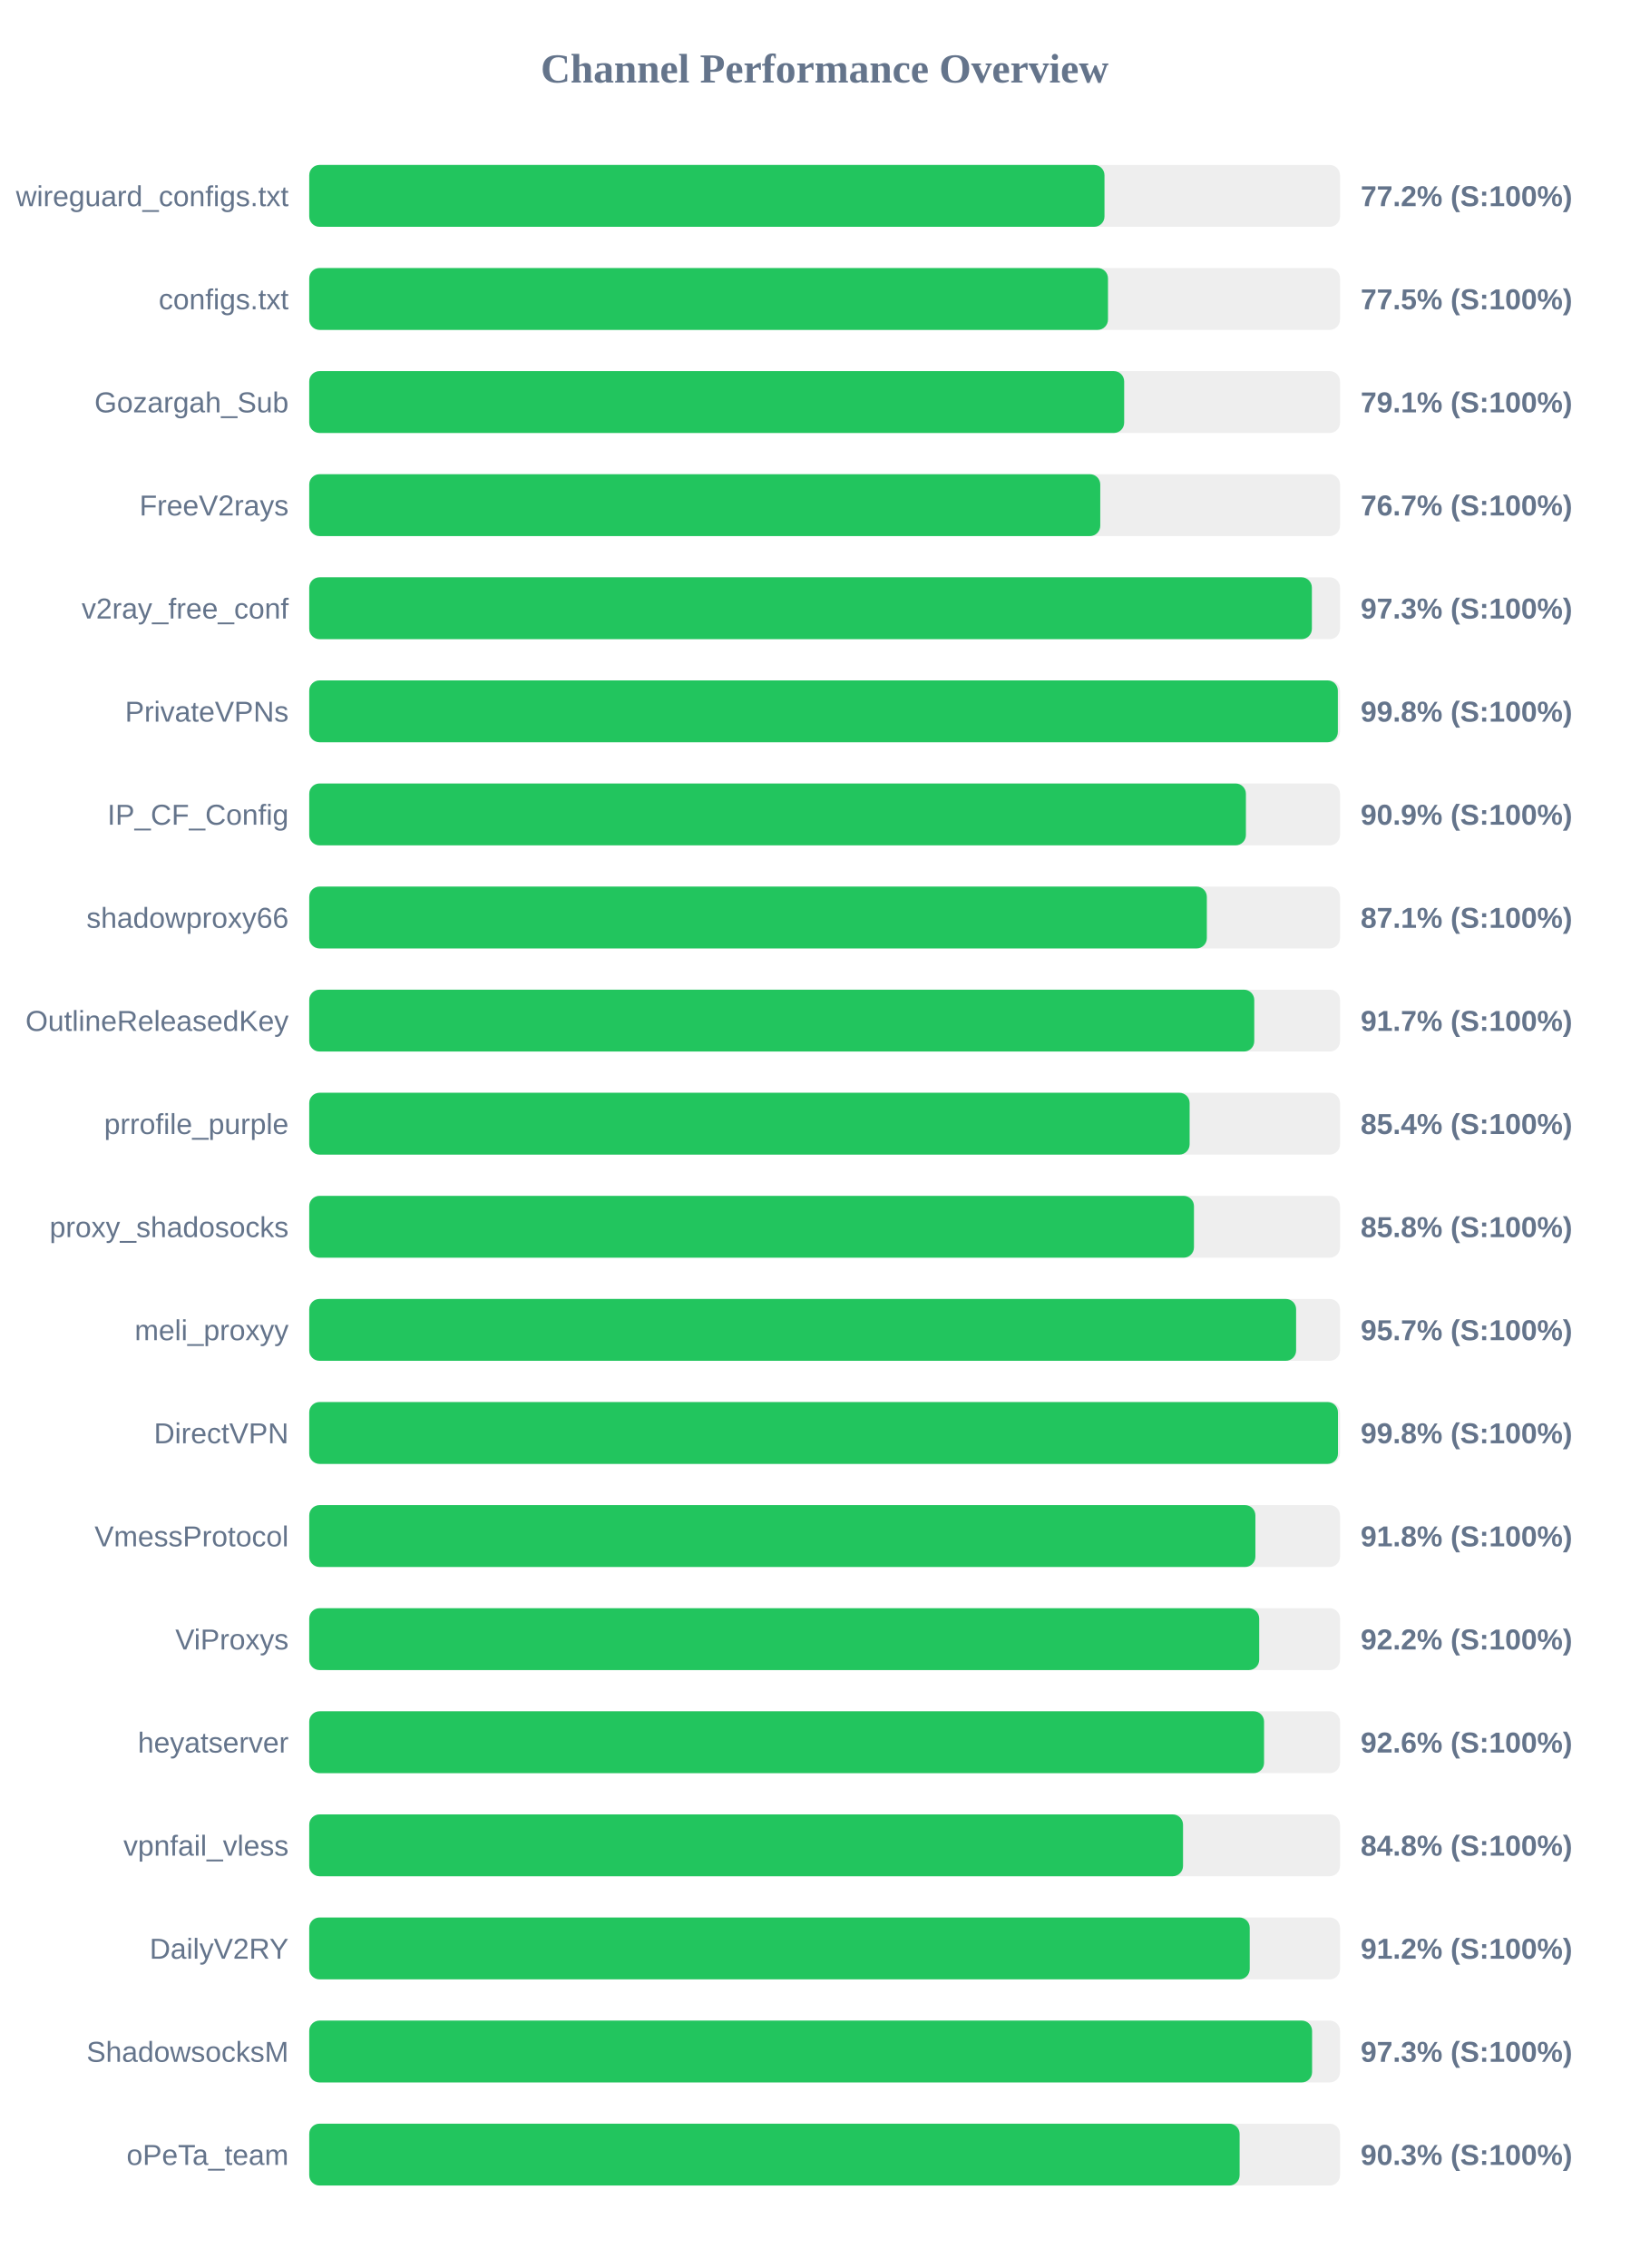
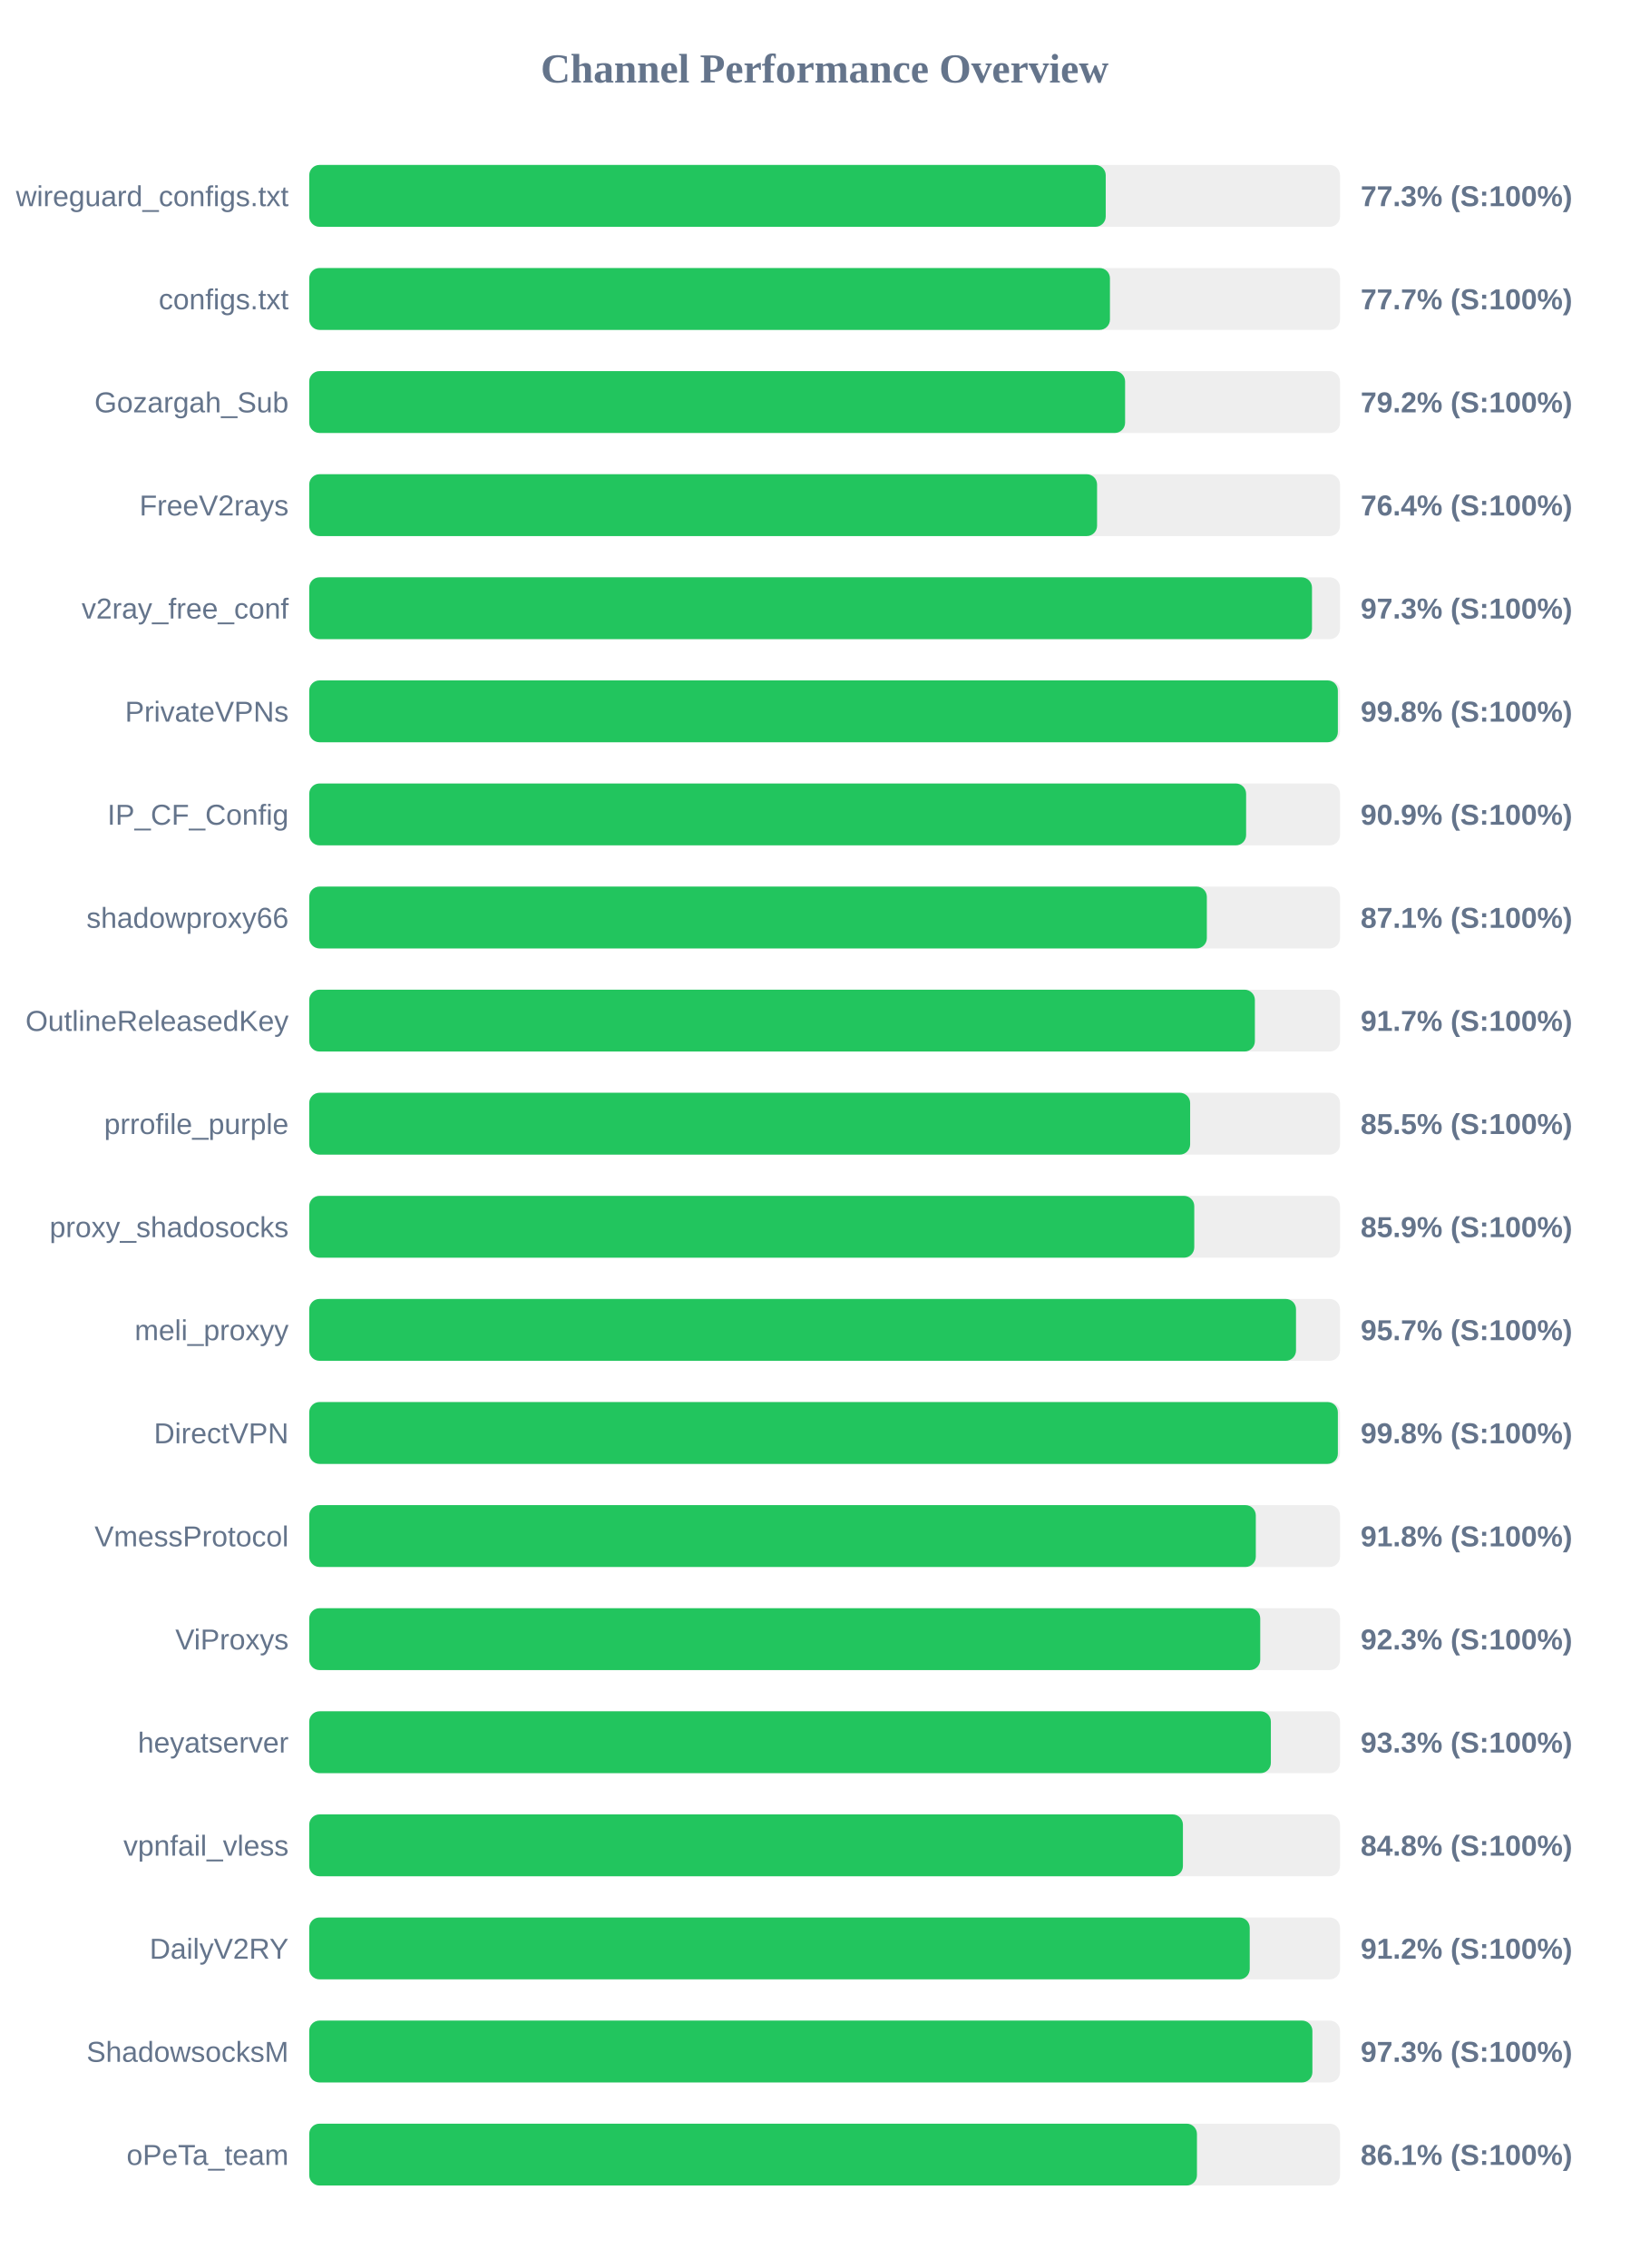
<svg xmlns="http://www.w3.org/2000/svg" width="800" height="1100" version="1.1">
  <style>
        .row { font: 14px Arial; fill: #64748b; }
        .score { font: bold 14px Arial; fill: #64748b; }
    </style>
  <text x="400" y="40" text-anchor="middle" font-size="20px" font-weight="bold" fill="#64748b">Channel Performance Overview</text>
  <rect x="150" y="80" width="500" height="30" fill="#eee" rx="5" />
-   <rect x="150" y="80" width="385.75" height="30" fill="#22c55e" rx="5" />
+   <rect x="150" y="80" width="386.35" height="30" fill="#22c55e" rx="5" />
  <text x="140" y="100" text-anchor="end" class="row">wireguard_configs.txt</text>
-   <text x="660" y="100" text-anchor="start" class="score">77.2% (S:100%)</text>
+   <text x="660" y="100" text-anchor="start" class="score">77.3% (S:100%)</text>
  <rect x="150" y="130" width="500" height="30" fill="#eee" rx="5" />
-   <rect x="150" y="130" width="387.45" height="30" fill="#22c55e" rx="5" />
+   <rect x="150" y="130" width="388.4" height="30" fill="#22c55e" rx="5" />
  <text x="140" y="150" text-anchor="end" class="row">configs.txt</text>
-   <text x="660" y="150" text-anchor="start" class="score">77.5% (S:100%)</text>
+   <text x="660" y="150" text-anchor="start" class="score">77.7% (S:100%)</text>
  <rect x="150" y="180" width="500" height="30" fill="#eee" rx="5" />
-   <rect x="150" y="180" width="395.3" height="30" fill="#22c55e" rx="5" />
+   <rect x="150" y="180" width="395.75" height="30" fill="#22c55e" rx="5" />
  <text x="140" y="200" text-anchor="end" class="row">Gozargah_Sub</text>
-   <text x="660" y="200" text-anchor="start" class="score">79.1% (S:100%)</text>
+   <text x="660" y="200" text-anchor="start" class="score">79.2% (S:100%)</text>
  <rect x="150" y="230" width="500" height="30" fill="#eee" rx="5" />
-   <rect x="150" y="230" width="383.7" height="30" fill="#22c55e" rx="5" />
+   <rect x="150" y="230" width="382.15" height="30" fill="#22c55e" rx="5" />
  <text x="140" y="250" text-anchor="end" class="row">FreeV2rays</text>
-   <text x="660" y="250" text-anchor="start" class="score">76.7% (S:100%)</text>
+   <text x="660" y="250" text-anchor="start" class="score">76.4% (S:100%)</text>
  <rect x="150" y="280" width="500" height="30" fill="#eee" rx="5" />
-   <rect x="150" y="280" width="486.35" height="30" fill="#22c55e" rx="5" />
+   <rect x="150" y="280" width="486.4" height="30" fill="#22c55e" rx="5" />
  <text x="140" y="300" text-anchor="end" class="row">v2ray_free_conf</text>
  <text x="660" y="300" text-anchor="start" class="score">97.3% (S:100%)</text>
  <rect x="150" y="330" width="500" height="30" fill="#eee" rx="5" />
  <rect x="150" y="330" width="498.95" height="30" fill="#22c55e" rx="5" />
  <text x="140" y="350" text-anchor="end" class="row">PrivateVPNs</text>
  <text x="660" y="350" text-anchor="start" class="score">99.8% (S:100%)</text>
  <rect x="150" y="380" width="500" height="30" fill="#eee" rx="5" />
-   <rect x="150" y="380" width="454.35" height="30" fill="#22c55e" rx="5" />
+   <rect x="150" y="380" width="454.45" height="30" fill="#22c55e" rx="5" />
  <text x="140" y="400" text-anchor="end" class="row">IP_CF_Config</text>
  <text x="660" y="400" text-anchor="start" class="score">90.9% (S:100%)</text>
  <rect x="150" y="430" width="500" height="30" fill="#eee" rx="5" />
  <rect x="150" y="430" width="435.4" height="30" fill="#22c55e" rx="5" />
  <text x="140" y="450" text-anchor="end" class="row">shadowproxy66</text>
  <text x="660" y="450" text-anchor="start" class="score">87.1% (S:100%)</text>
  <rect x="150" y="480" width="500" height="30" fill="#eee" rx="5" />
-   <rect x="150" y="480" width="458.4" height="30" fill="#22c55e" rx="5" />
+   <rect x="150" y="480" width="458.7" height="30" fill="#22c55e" rx="5" />
  <text x="140" y="500" text-anchor="end" class="row">OutlineReleasedKey</text>
  <text x="660" y="500" text-anchor="start" class="score">91.7% (S:100%)</text>
  <rect x="150" y="530" width="500" height="30" fill="#eee" rx="5" />
-   <rect x="150" y="530" width="427.05" height="30" fill="#22c55e" rx="5" />
+   <rect x="150" y="530" width="427.3" height="30" fill="#22c55e" rx="5" />
  <text x="140" y="550" text-anchor="end" class="row">prrofile_purple</text>
-   <text x="660" y="550" text-anchor="start" class="score">85.4% (S:100%)</text>
+   <text x="660" y="550" text-anchor="start" class="score">85.5% (S:100%)</text>
  <rect x="150" y="580" width="500" height="30" fill="#eee" rx="5" />
-   <rect x="150" y="580" width="429.15" height="30" fill="#22c55e" rx="5" />
+   <rect x="150" y="580" width="429.3" height="30" fill="#22c55e" rx="5" />
  <text x="140" y="600" text-anchor="end" class="row">proxy_shadosocks</text>
-   <text x="660" y="600" text-anchor="start" class="score">85.8% (S:100%)</text>
+   <text x="660" y="600" text-anchor="start" class="score">85.9% (S:100%)</text>
  <rect x="150" y="630" width="500" height="30" fill="#eee" rx="5" />
-   <rect x="150" y="630" width="478.7" height="30" fill="#22c55e" rx="5" />
+   <rect x="150" y="630" width="478.65" height="30" fill="#22c55e" rx="5" />
  <text x="140" y="650" text-anchor="end" class="row">meli_proxyy</text>
  <text x="660" y="650" text-anchor="start" class="score">95.7% (S:100%)</text>
  <rect x="150" y="680" width="500" height="30" fill="#eee" rx="5" />
-   <rect x="150" y="680" width="499.0" height="30" fill="#22c55e" rx="5" />
+   <rect x="150" y="680" width="498.95" height="30" fill="#22c55e" rx="5" />
  <text x="140" y="700" text-anchor="end" class="row">DirectVPN</text>
  <text x="660" y="700" text-anchor="start" class="score">99.8% (S:100%)</text>
  <rect x="150" y="730" width="500" height="30" fill="#eee" rx="5" />
-   <rect x="150" y="730" width="458.95" height="30" fill="#22c55e" rx="5" />
+   <rect x="150" y="730" width="459.15" height="30" fill="#22c55e" rx="5" />
  <text x="140" y="750" text-anchor="end" class="row">VmessProtocol</text>
  <text x="660" y="750" text-anchor="start" class="score">91.8% (S:100%)</text>
  <rect x="150" y="780" width="500" height="30" fill="#eee" rx="5" />
-   <rect x="150" y="780" width="460.8" height="30" fill="#22c55e" rx="5" />
+   <rect x="150" y="780" width="461.3" height="30" fill="#22c55e" rx="5" />
  <text x="140" y="800" text-anchor="end" class="row">ViProxys</text>
-   <text x="660" y="800" text-anchor="start" class="score">92.2% (S:100%)</text>
+   <text x="660" y="800" text-anchor="start" class="score">92.3% (S:100%)</text>
  <rect x="150" y="830" width="500" height="30" fill="#eee" rx="5" />
-   <rect x="150" y="830" width="463.15" height="30" fill="#22c55e" rx="5" />
+   <rect x="150" y="830" width="466.45" height="30" fill="#22c55e" rx="5" />
  <text x="140" y="850" text-anchor="end" class="row">heyatserver</text>
-   <text x="660" y="850" text-anchor="start" class="score">92.6% (S:100%)</text>
+   <text x="660" y="850" text-anchor="start" class="score">93.3% (S:100%)</text>
  <rect x="150" y="880" width="500" height="30" fill="#eee" rx="5" />
-   <rect x="150" y="880" width="423.85" height="30" fill="#22c55e" rx="5" />
+   <rect x="150" y="880" width="423.8" height="30" fill="#22c55e" rx="5" />
  <text x="140" y="900" text-anchor="end" class="row">vpnfail_vless</text>
  <text x="660" y="900" text-anchor="start" class="score">84.8% (S:100%)</text>
  <rect x="150" y="930" width="500" height="30" fill="#eee" rx="5" />
  <rect x="150" y="930" width="456.2" height="30" fill="#22c55e" rx="5" />
  <text x="140" y="950" text-anchor="end" class="row">DailyV2RY</text>
  <text x="660" y="950" text-anchor="start" class="score">91.2% (S:100%)</text>
  <rect x="150" y="980" width="500" height="30" fill="#eee" rx="5" />
-   <rect x="150" y="980" width="486.45" height="30" fill="#22c55e" rx="5" />
+   <rect x="150" y="980" width="486.6" height="30" fill="#22c55e" rx="5" />
  <text x="140" y="1000" text-anchor="end" class="row">ShadowsocksM</text>
  <text x="660" y="1000" text-anchor="start" class="score">97.3% (S:100%)</text>
  <rect x="150" y="1030" width="500" height="30" fill="#eee" rx="5" />
-   <rect x="150" y="1030" width="451.3" height="30" fill="#22c55e" rx="5" />
+   <rect x="150" y="1030" width="430.6" height="30" fill="#22c55e" rx="5" />
  <text x="140" y="1050" text-anchor="end" class="row">oPeTa_team</text>
-   <text x="660" y="1050" text-anchor="start" class="score">90.3% (S:100%)</text>
+   <text x="660" y="1050" text-anchor="start" class="score">86.1% (S:100%)</text>
</svg>
